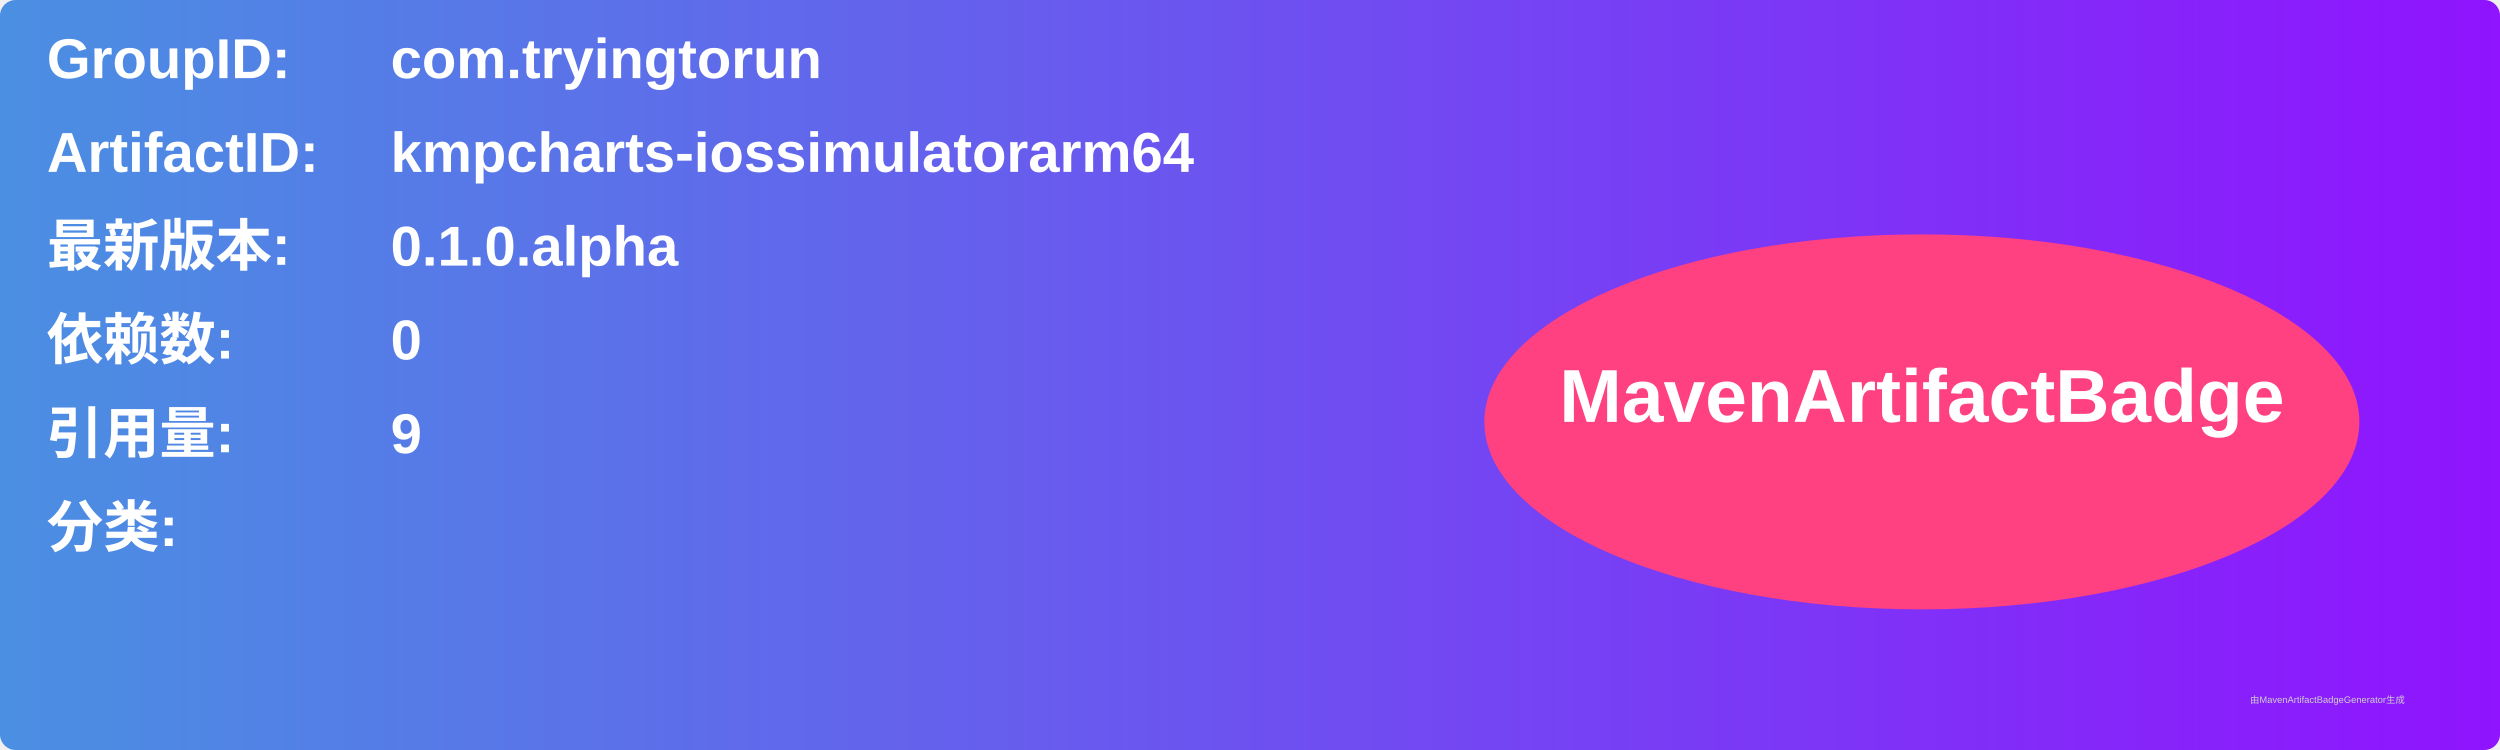
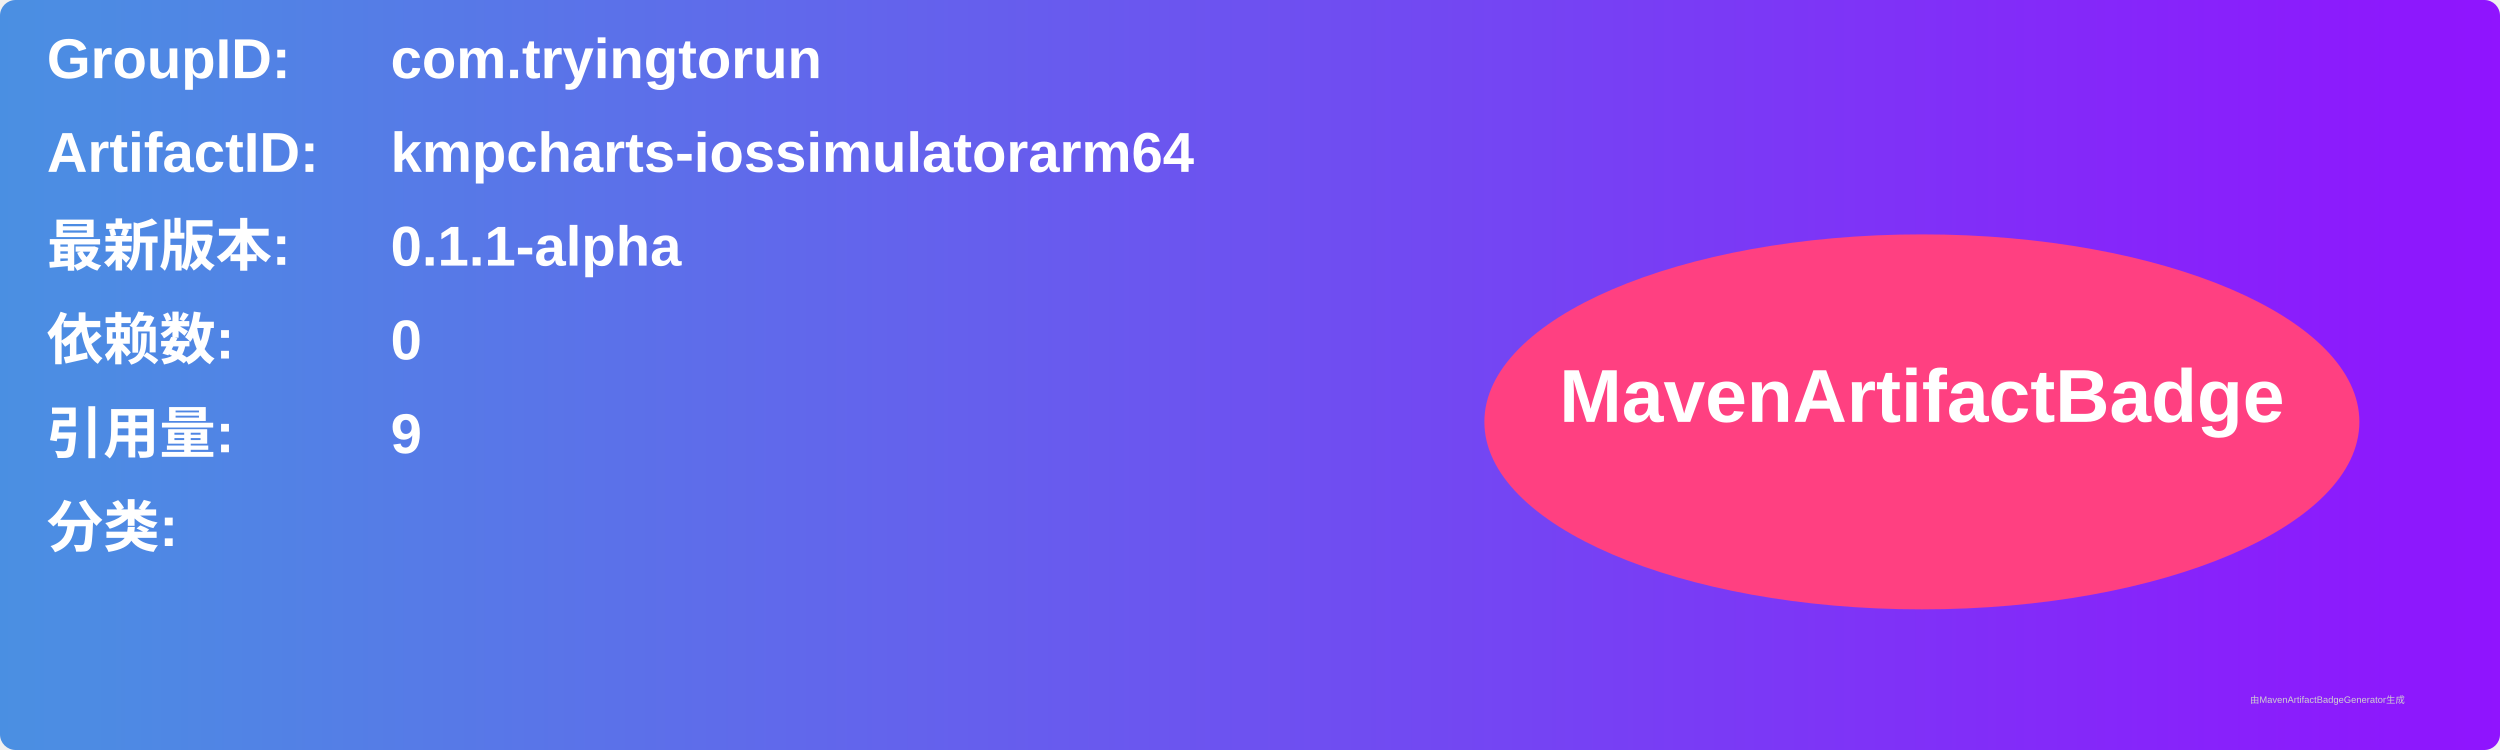
<svg xmlns="http://www.w3.org/2000/svg" width="800" height="240" viewBox="0 0 800 240">
  <linearGradient id="grad" x1="0%" y1="0%" x2="100%" y2="0%">
    <stop offset="0%" stop-color="#4a90e2" />
    <stop offset="100%" stop-color="#9013fe" />
  </linearGradient>
  <rect width="100%" height="100%" rx="5" ry="5" fill="url(#grad)" />
  <g transform="translate(15, 15)">
    <text x="0" y="10" font-family="Arial" font-size="18" fill="white" font-weight="bold" width="260">GroupID:</text>
    <text x="110" y="10" font-family="Arial" font-size="18" fill="white" font-weight="bold" width="460">com.tryingtorun</text>
    <text x="0" y="40" font-family="Arial" font-size="18" fill="white" font-weight="bold" width="260">ArtifactID:</text>
    <text x="110" y="40" font-family="Arial" font-size="18" fill="white" font-weight="bold" width="460">kmpcharts-iossimulatorarm64</text>
    <text x="0" y="70" font-family="Arial" font-size="18" fill="white" font-weight="bold">最新版本:</text>
    <text x="110" y="70" font-family="Arial" font-size="18" fill="white" font-weight="bold">
-       <tspan font-weight="bold">0.1.0.alpha</tspan>
+       <tspan font-weight="bold">0.1.1-alpha</tspan>
    </text>
    <text x="0" y="100" font-family="Arial" font-size="18" fill="white" font-weight="bold">依赖数: </text>
    <text x="110" y="100" font-family="Arial" font-size="18" fill="white">
      <tspan font-weight="bold">0</tspan>
    </text>
    <text x="0" y="130" font-family="Arial" font-size="18" fill="white" font-weight="bold">引用量: </text>
    <text x="110" y="130" font-family="Arial" font-size="18" fill="white">
      <tspan font-weight="bold">9</tspan>
    </text>
    <text x="0" y="160" font-family="Arial" font-size="18" fill="white" font-weight="bold">分类:</text>
    <text x="10" y="190" font-family="Arial" font-size="10" fill="white">
      <tspan font-weight="bold" />
    </text>
    <ellipse cx="600" cy="120" rx="140" ry="60" fill="#ff4081" />
    <text x="600" y="120" text-anchor="middle" font-family="Arial" font-size="24" fill="white" font-weight="bold">MavenArtifactBadge</text>
  </g>
  <text x="720" y="225" font-family="Arial" font-size="3" fill="#d0d0d0">由MavenArtifactBadgeGenerator生成</text>
</svg>
